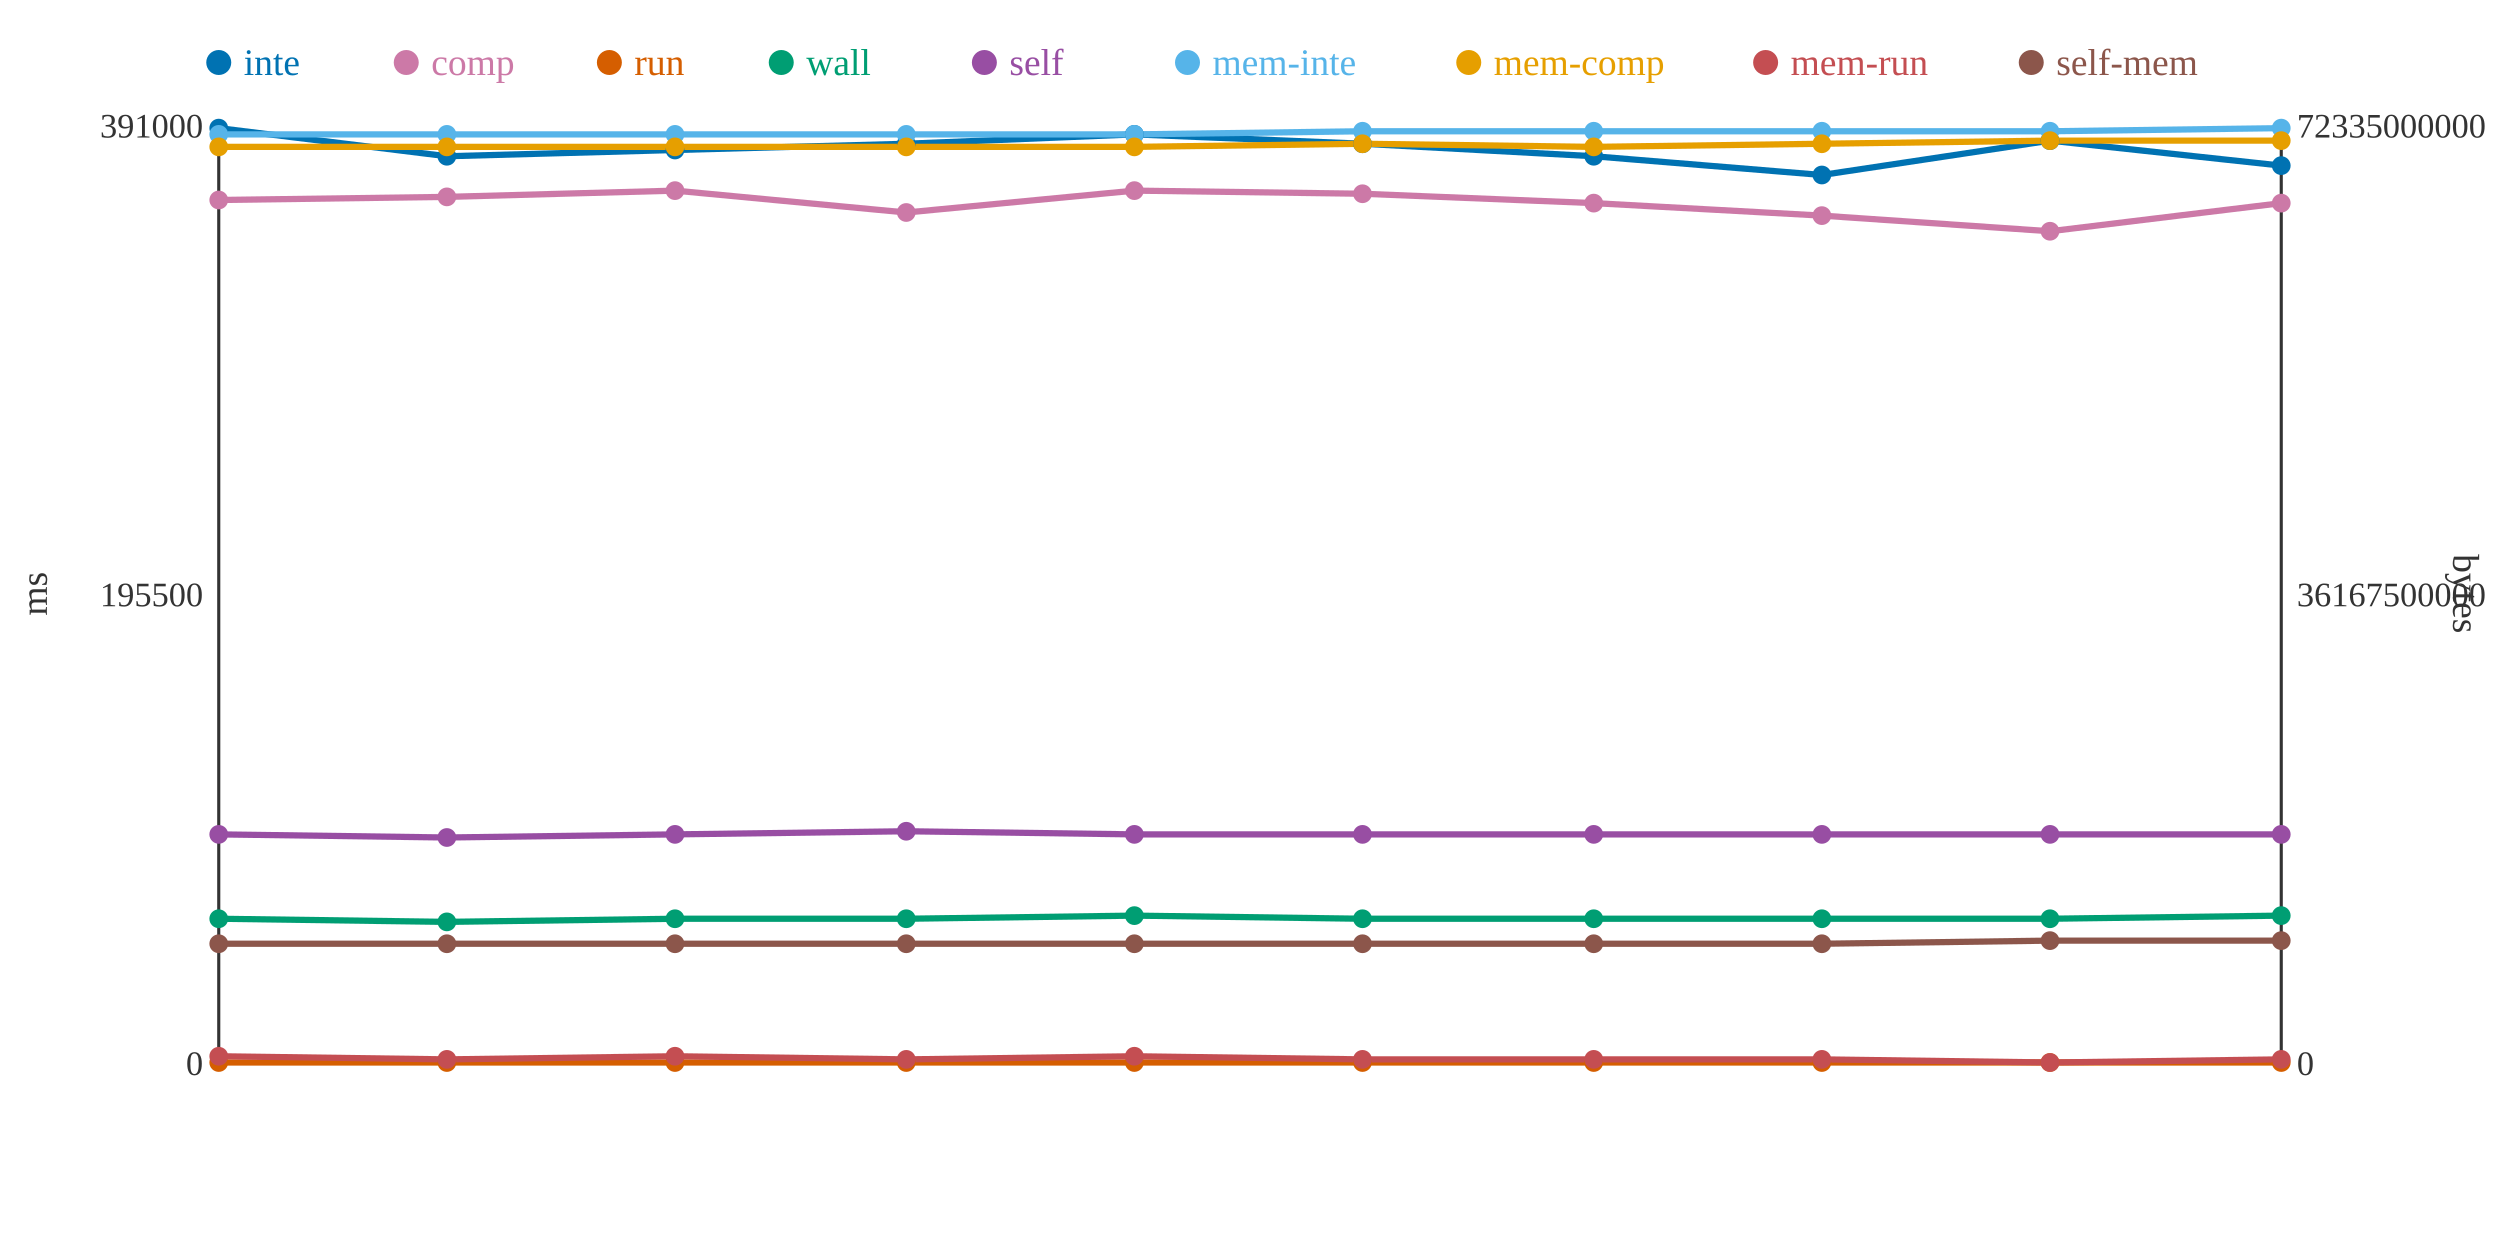
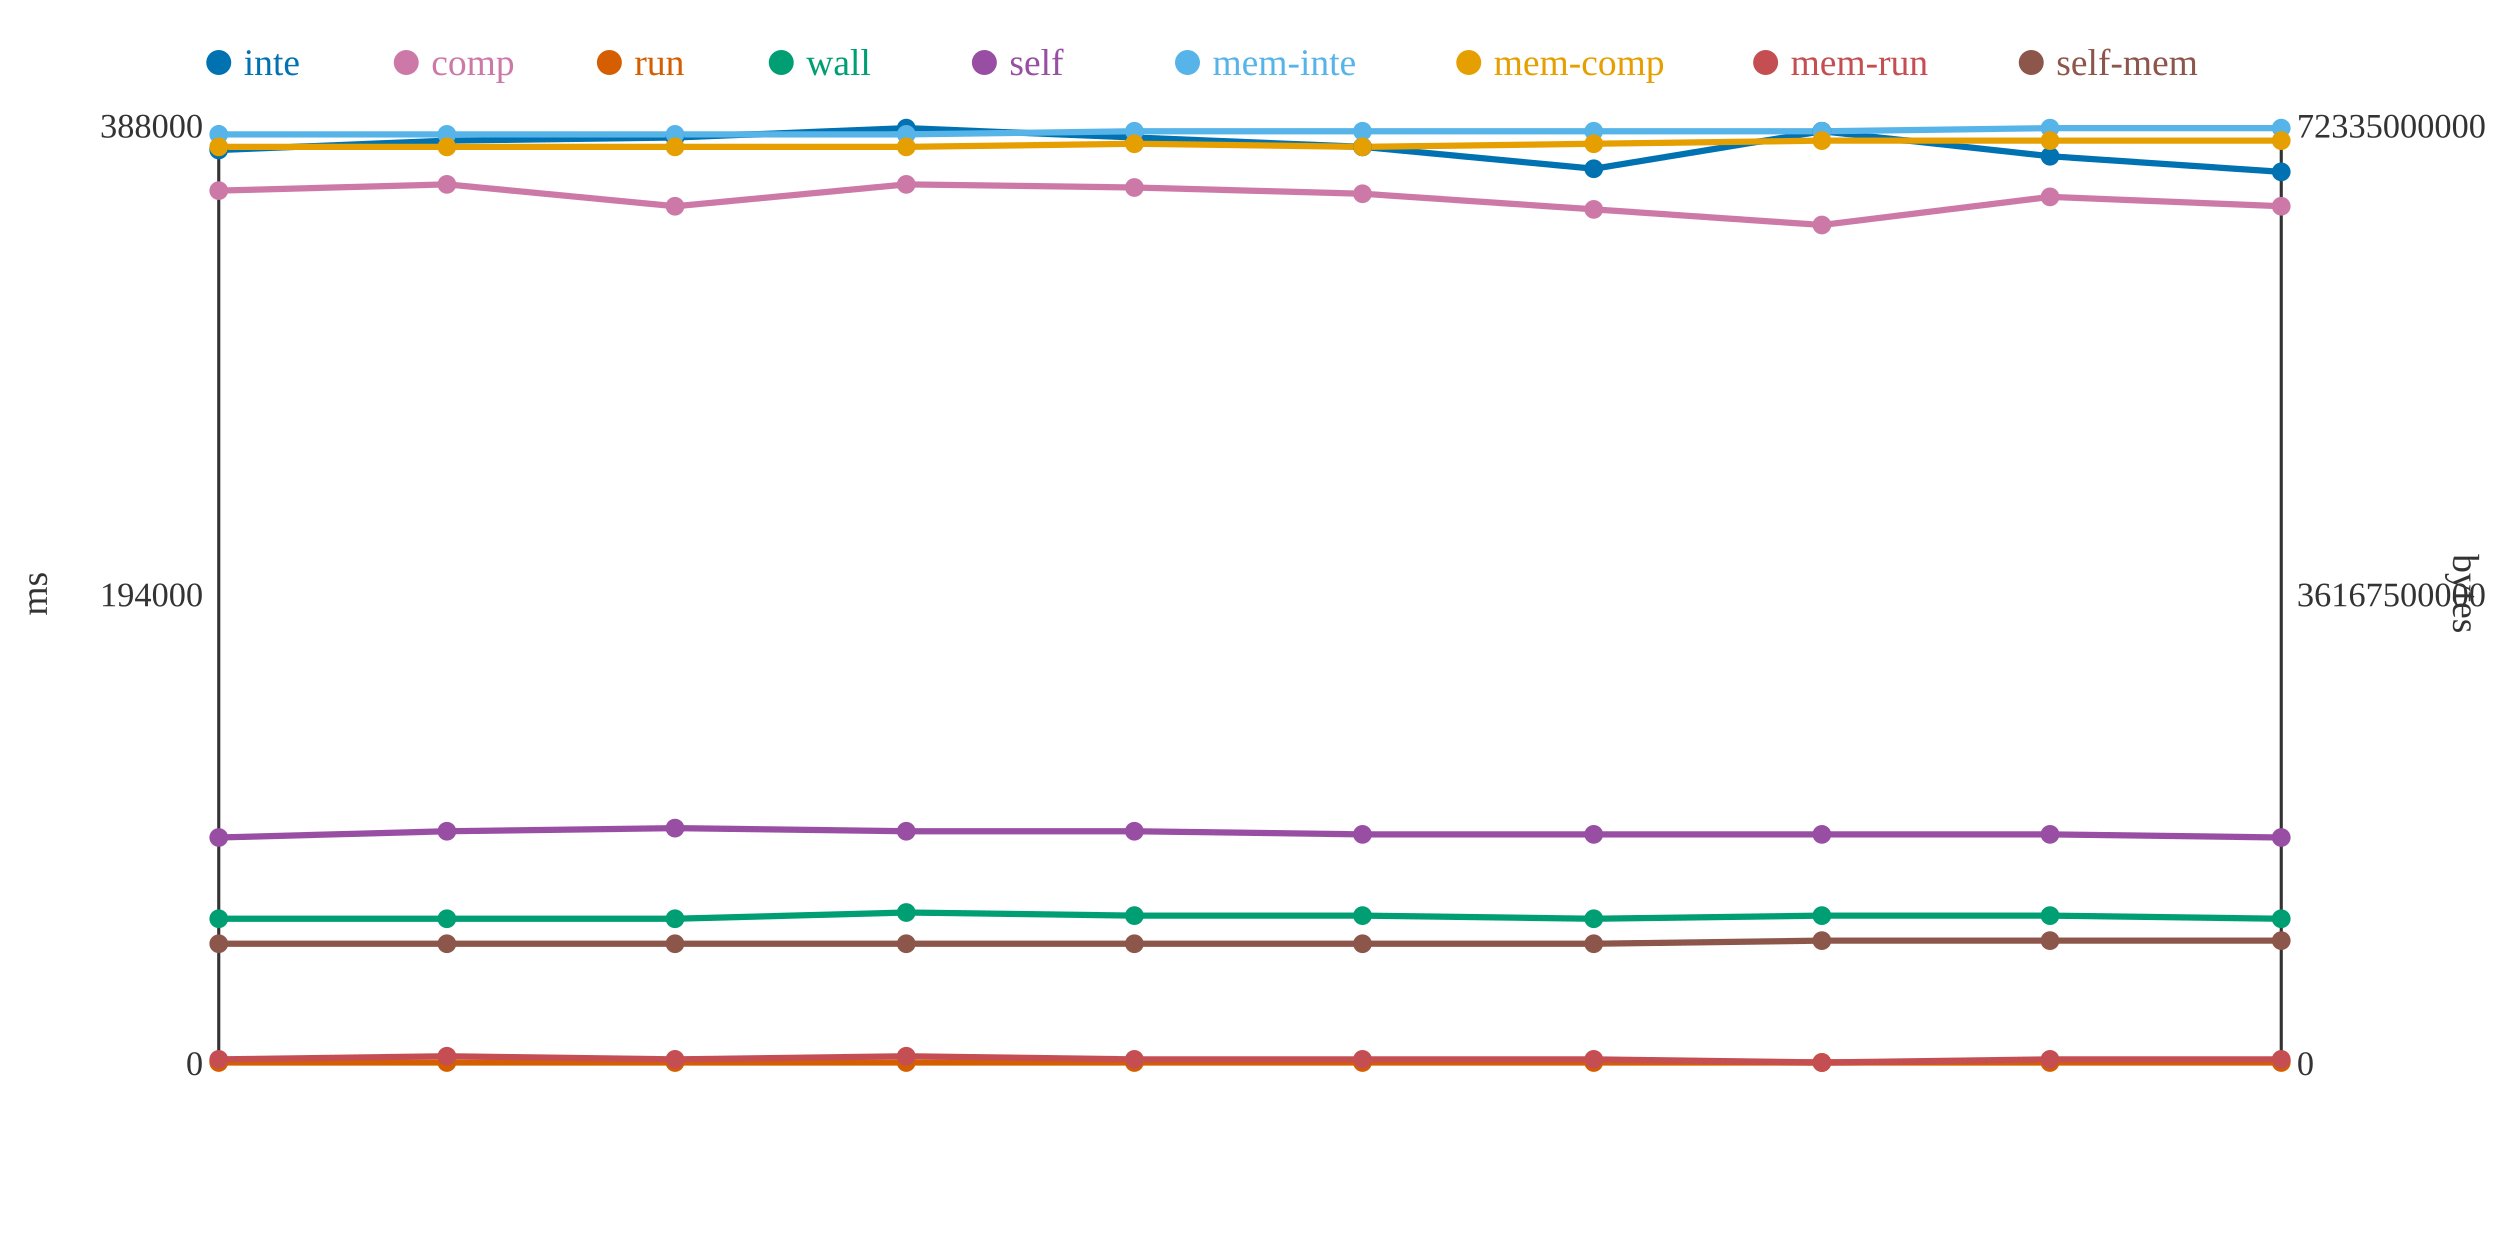
<svg xmlns="http://www.w3.org/2000/svg" width="800" height="400">
  <rect width="800" height="400" fill="white" />
  <line x1="70" y1="40" x2="70" y2="340" stroke="#333" stroke-width="1" />
  <line x1="70" y1="340" x2="730" y2="340" stroke="#333" stroke-width="1" />
  <line x1="730" y1="40" x2="730" y2="340" stroke="#333" stroke-width="1" />
  <text x="65" y="344" text-anchor="end" font-size="11" fill="#333">0</text>
-   <text x="65" y="194" text-anchor="end" font-size="11" fill="#333">195500</text>
-   <text x="65" y="44" text-anchor="end" font-size="11" fill="#333">391000</text>
+   <text x="65" y="194" text-anchor="end" font-size="11" fill="#333">194000</text>
+   <text x="65" y="44" text-anchor="end" font-size="11" fill="#333">388000</text>
  <text x="15" y="190" text-anchor="middle" font-size="12" fill="#333" transform="rotate(-90 15 190)">ms</text>
  <text x="735" y="344" text-anchor="start" font-size="11" fill="#333">0</text>
  <text x="735" y="194" text-anchor="start" font-size="11" fill="#333">36167500000</text>
  <text x="735" y="44" text-anchor="start" font-size="11" fill="#333">72335000000</text>
  <text x="785" y="190" text-anchor="middle" font-size="12" fill="#333" transform="rotate(90 785 190)">bytes</text>
-   <polyline points="70,41 143,50 216,48 290,46 363,43 436,46 510,50 583,56 656,45 730,53" fill="none" stroke="#0072B2" stroke-width="2" />
-   <polyline points="70,64 143,63 216,61 290,68 363,61 436,62 510,65 583,69 656,74 730,65" fill="none" stroke="#CC79A7" stroke-width="2" />
+   <polyline points="70,48 143,45 216,44 290,41 363,44 436,47 510,54 583,42 656,50 730,55" fill="none" stroke="#0072B2" stroke-width="2" />
+   <polyline points="70,61 143,59 216,66 290,59 363,60 436,62 510,67 583,72 656,63 730,66" fill="none" stroke="#CC79A7" stroke-width="2" />
  <polyline points="70,340 143,340 216,340 290,340 363,340 436,340 510,340 583,340 656,340 730,340" fill="none" stroke="#D55E00" stroke-width="2" />
-   <polyline points="70,294 143,295 216,294 290,294 363,293 436,294 510,294 583,294 656,294 730,293" fill="none" stroke="#009E73" stroke-width="2" />
-   <polyline points="70,267 143,268 216,267 290,266 363,267 436,267 510,267 583,267 656,267 730,267" fill="none" stroke="#984EA3" stroke-width="2" />
-   <polyline points="70,43 143,43 216,43 290,43 363,43 436,42 510,42 583,42 656,42 730,41" fill="none" stroke="#56B4E9" stroke-width="2" />
-   <polyline points="70,47 143,47 216,47 290,47 363,47 436,46 510,47 583,46 656,45 730,45" fill="none" stroke="#E69F00" stroke-width="2" />
-   <polyline points="70,338 143,339 216,338 290,339 363,338 436,339 510,339 583,339 656,340 730,339" fill="none" stroke="#C44E52" stroke-width="2" />
-   <polyline points="70,302 143,302 216,302 290,302 363,302 436,302 510,302 583,302 656,301 730,301" fill="none" stroke="#8C564B" stroke-width="2" />
-   <circle cx="70" cy="41" r="3" fill="#0072B2" />
-   <circle cx="70" cy="64" r="3" fill="#CC79A7" />
+   <polyline points="70,294 143,294 216,294 290,292 363,293 436,293 510,294 583,293 656,293 730,294" fill="none" stroke="#009E73" stroke-width="2" />
+   <polyline points="70,268 143,266 216,265 290,266 363,266 436,267 510,267 583,267 656,267 730,268" fill="none" stroke="#984EA3" stroke-width="2" />
+   <polyline points="70,43 143,43 216,43 290,43 363,42 436,42 510,42 583,42 656,41 730,41" fill="none" stroke="#56B4E9" stroke-width="2" />
+   <polyline points="70,47 143,47 216,47 290,47 363,46 436,47 510,46 583,45 656,45 730,45" fill="none" stroke="#E69F00" stroke-width="2" />
+   <polyline points="70,339 143,338 216,339 290,338 363,339 436,339 510,339 583,340 656,339 730,339" fill="none" stroke="#C44E52" stroke-width="2" />
+   <polyline points="70,302 143,302 216,302 290,302 363,302 436,302 510,302 583,301 656,301 730,301" fill="none" stroke="#8C564B" stroke-width="2" />
+   <circle cx="70" cy="48" r="3" fill="#0072B2" />
+   <circle cx="70" cy="61" r="3" fill="#CC79A7" />
  <circle cx="70" cy="340" r="3" fill="#D55E00" />
  <circle cx="70" cy="294" r="3" fill="#009E73" />
-   <circle cx="70" cy="267" r="3" fill="#984EA3" />
+   <circle cx="70" cy="268" r="3" fill="#984EA3" />
  <circle cx="70" cy="43" r="3" fill="#56B4E9" />
  <circle cx="70" cy="47" r="3" fill="#E69F00" />
-   <circle cx="70" cy="338" r="3" fill="#C44E52" />
+   <circle cx="70" cy="339" r="3" fill="#C44E52" />
  <circle cx="70" cy="302" r="3" fill="#8C564B" />
-   <circle cx="143" cy="50" r="3" fill="#0072B2" />
-   <circle cx="143" cy="63" r="3" fill="#CC79A7" />
+   <circle cx="143" cy="45" r="3" fill="#0072B2" />
+   <circle cx="143" cy="59" r="3" fill="#CC79A7" />
  <circle cx="143" cy="340" r="3" fill="#D55E00" />
-   <circle cx="143" cy="295" r="3" fill="#009E73" />
-   <circle cx="143" cy="268" r="3" fill="#984EA3" />
+   <circle cx="143" cy="294" r="3" fill="#009E73" />
+   <circle cx="143" cy="266" r="3" fill="#984EA3" />
  <circle cx="143" cy="43" r="3" fill="#56B4E9" />
  <circle cx="143" cy="47" r="3" fill="#E69F00" />
-   <circle cx="143" cy="339" r="3" fill="#C44E52" />
+   <circle cx="143" cy="338" r="3" fill="#C44E52" />
  <circle cx="143" cy="302" r="3" fill="#8C564B" />
-   <circle cx="216" cy="48" r="3" fill="#0072B2" />
-   <circle cx="216" cy="61" r="3" fill="#CC79A7" />
+   <circle cx="216" cy="44" r="3" fill="#0072B2" />
+   <circle cx="216" cy="66" r="3" fill="#CC79A7" />
  <circle cx="216" cy="340" r="3" fill="#D55E00" />
  <circle cx="216" cy="294" r="3" fill="#009E73" />
-   <circle cx="216" cy="267" r="3" fill="#984EA3" />
+   <circle cx="216" cy="265" r="3" fill="#984EA3" />
  <circle cx="216" cy="43" r="3" fill="#56B4E9" />
  <circle cx="216" cy="47" r="3" fill="#E69F00" />
-   <circle cx="216" cy="338" r="3" fill="#C44E52" />
+   <circle cx="216" cy="339" r="3" fill="#C44E52" />
  <circle cx="216" cy="302" r="3" fill="#8C564B" />
-   <circle cx="290" cy="46" r="3" fill="#0072B2" />
-   <circle cx="290" cy="68" r="3" fill="#CC79A7" />
+   <circle cx="290" cy="41" r="3" fill="#0072B2" />
+   <circle cx="290" cy="59" r="3" fill="#CC79A7" />
  <circle cx="290" cy="340" r="3" fill="#D55E00" />
-   <circle cx="290" cy="294" r="3" fill="#009E73" />
+   <circle cx="290" cy="292" r="3" fill="#009E73" />
  <circle cx="290" cy="266" r="3" fill="#984EA3" />
  <circle cx="290" cy="43" r="3" fill="#56B4E9" />
  <circle cx="290" cy="47" r="3" fill="#E69F00" />
-   <circle cx="290" cy="339" r="3" fill="#C44E52" />
+   <circle cx="290" cy="338" r="3" fill="#C44E52" />
  <circle cx="290" cy="302" r="3" fill="#8C564B" />
-   <circle cx="363" cy="43" r="3" fill="#0072B2" />
-   <circle cx="363" cy="61" r="3" fill="#CC79A7" />
+   <circle cx="363" cy="44" r="3" fill="#0072B2" />
+   <circle cx="363" cy="60" r="3" fill="#CC79A7" />
  <circle cx="363" cy="340" r="3" fill="#D55E00" />
  <circle cx="363" cy="293" r="3" fill="#009E73" />
-   <circle cx="363" cy="267" r="3" fill="#984EA3" />
-   <circle cx="363" cy="43" r="3" fill="#56B4E9" />
-   <circle cx="363" cy="47" r="3" fill="#E69F00" />
-   <circle cx="363" cy="338" r="3" fill="#C44E52" />
+   <circle cx="363" cy="266" r="3" fill="#984EA3" />
+   <circle cx="363" cy="42" r="3" fill="#56B4E9" />
+   <circle cx="363" cy="46" r="3" fill="#E69F00" />
+   <circle cx="363" cy="339" r="3" fill="#C44E52" />
  <circle cx="363" cy="302" r="3" fill="#8C564B" />
-   <circle cx="436" cy="46" r="3" fill="#0072B2" />
+   <circle cx="436" cy="47" r="3" fill="#0072B2" />
  <circle cx="436" cy="62" r="3" fill="#CC79A7" />
  <circle cx="436" cy="340" r="3" fill="#D55E00" />
-   <circle cx="436" cy="294" r="3" fill="#009E73" />
+   <circle cx="436" cy="293" r="3" fill="#009E73" />
  <circle cx="436" cy="267" r="3" fill="#984EA3" />
  <circle cx="436" cy="42" r="3" fill="#56B4E9" />
-   <circle cx="436" cy="46" r="3" fill="#E69F00" />
+   <circle cx="436" cy="47" r="3" fill="#E69F00" />
  <circle cx="436" cy="339" r="3" fill="#C44E52" />
  <circle cx="436" cy="302" r="3" fill="#8C564B" />
-   <circle cx="510" cy="50" r="3" fill="#0072B2" />
-   <circle cx="510" cy="65" r="3" fill="#CC79A7" />
+   <circle cx="510" cy="54" r="3" fill="#0072B2" />
+   <circle cx="510" cy="67" r="3" fill="#CC79A7" />
  <circle cx="510" cy="340" r="3" fill="#D55E00" />
  <circle cx="510" cy="294" r="3" fill="#009E73" />
  <circle cx="510" cy="267" r="3" fill="#984EA3" />
  <circle cx="510" cy="42" r="3" fill="#56B4E9" />
-   <circle cx="510" cy="47" r="3" fill="#E69F00" />
+   <circle cx="510" cy="46" r="3" fill="#E69F00" />
  <circle cx="510" cy="339" r="3" fill="#C44E52" />
  <circle cx="510" cy="302" r="3" fill="#8C564B" />
-   <circle cx="583" cy="56" r="3" fill="#0072B2" />
-   <circle cx="583" cy="69" r="3" fill="#CC79A7" />
+   <circle cx="583" cy="42" r="3" fill="#0072B2" />
+   <circle cx="583" cy="72" r="3" fill="#CC79A7" />
  <circle cx="583" cy="340" r="3" fill="#D55E00" />
-   <circle cx="583" cy="294" r="3" fill="#009E73" />
+   <circle cx="583" cy="293" r="3" fill="#009E73" />
  <circle cx="583" cy="267" r="3" fill="#984EA3" />
  <circle cx="583" cy="42" r="3" fill="#56B4E9" />
-   <circle cx="583" cy="46" r="3" fill="#E69F00" />
-   <circle cx="583" cy="339" r="3" fill="#C44E52" />
-   <circle cx="583" cy="302" r="3" fill="#8C564B" />
-   <circle cx="656" cy="45" r="3" fill="#0072B2" />
-   <circle cx="656" cy="74" r="3" fill="#CC79A7" />
+   <circle cx="583" cy="45" r="3" fill="#E69F00" />
+   <circle cx="583" cy="340" r="3" fill="#C44E52" />
+   <circle cx="583" cy="301" r="3" fill="#8C564B" />
+   <circle cx="656" cy="50" r="3" fill="#0072B2" />
+   <circle cx="656" cy="63" r="3" fill="#CC79A7" />
  <circle cx="656" cy="340" r="3" fill="#D55E00" />
-   <circle cx="656" cy="294" r="3" fill="#009E73" />
+   <circle cx="656" cy="293" r="3" fill="#009E73" />
  <circle cx="656" cy="267" r="3" fill="#984EA3" />
-   <circle cx="656" cy="42" r="3" fill="#56B4E9" />
+   <circle cx="656" cy="41" r="3" fill="#56B4E9" />
  <circle cx="656" cy="45" r="3" fill="#E69F00" />
-   <circle cx="656" cy="340" r="3" fill="#C44E52" />
+   <circle cx="656" cy="339" r="3" fill="#C44E52" />
  <circle cx="656" cy="301" r="3" fill="#8C564B" />
-   <circle cx="730" cy="53" r="3" fill="#0072B2" />
-   <circle cx="730" cy="65" r="3" fill="#CC79A7" />
+   <circle cx="730" cy="55" r="3" fill="#0072B2" />
+   <circle cx="730" cy="66" r="3" fill="#CC79A7" />
  <circle cx="730" cy="340" r="3" fill="#D55E00" />
-   <circle cx="730" cy="293" r="3" fill="#009E73" />
-   <circle cx="730" cy="267" r="3" fill="#984EA3" />
+   <circle cx="730" cy="294" r="3" fill="#009E73" />
+   <circle cx="730" cy="268" r="3" fill="#984EA3" />
  <circle cx="730" cy="41" r="3" fill="#56B4E9" />
  <circle cx="730" cy="45" r="3" fill="#E69F00" />
  <circle cx="730" cy="339" r="3" fill="#C44E52" />
  <circle cx="730" cy="301" r="3" fill="#8C564B" />
  <circle cx="70" cy="20" r="4" fill="#0072B2" />
  <text x="78" y="24" text-anchor="start" font-size="12" fill="#0072B2">inte</text>
  <circle cx="130" cy="20" r="4" fill="#CC79A7" />
  <text x="138" y="24" text-anchor="start" font-size="12" fill="#CC79A7">comp</text>
  <circle cx="195" cy="20" r="4" fill="#D55E00" />
  <text x="203" y="24" text-anchor="start" font-size="12" fill="#D55E00">run</text>
  <circle cx="250" cy="20" r="4" fill="#009E73" />
  <text x="258" y="24" text-anchor="start" font-size="12" fill="#009E73">wall</text>
  <circle cx="315" cy="20" r="4" fill="#984EA3" />
  <text x="323" y="24" text-anchor="start" font-size="12" fill="#984EA3">self</text>
  <circle cx="380" cy="20" r="4" fill="#56B4E9" />
  <text x="388" y="24" text-anchor="start" font-size="12" fill="#56B4E9">mem-inte</text>
  <circle cx="470" cy="20" r="4" fill="#E69F00" />
  <text x="478" y="24" text-anchor="start" font-size="12" fill="#E69F00">mem-comp</text>
  <circle cx="565" cy="20" r="4" fill="#C44E52" />
  <text x="573" y="24" text-anchor="start" font-size="12" fill="#C44E52">mem-run</text>
  <circle cx="650" cy="20" r="4" fill="#8C564B" />
  <text x="658" y="24" text-anchor="start" font-size="12" fill="#8C564B">self-mem</text>
</svg>
